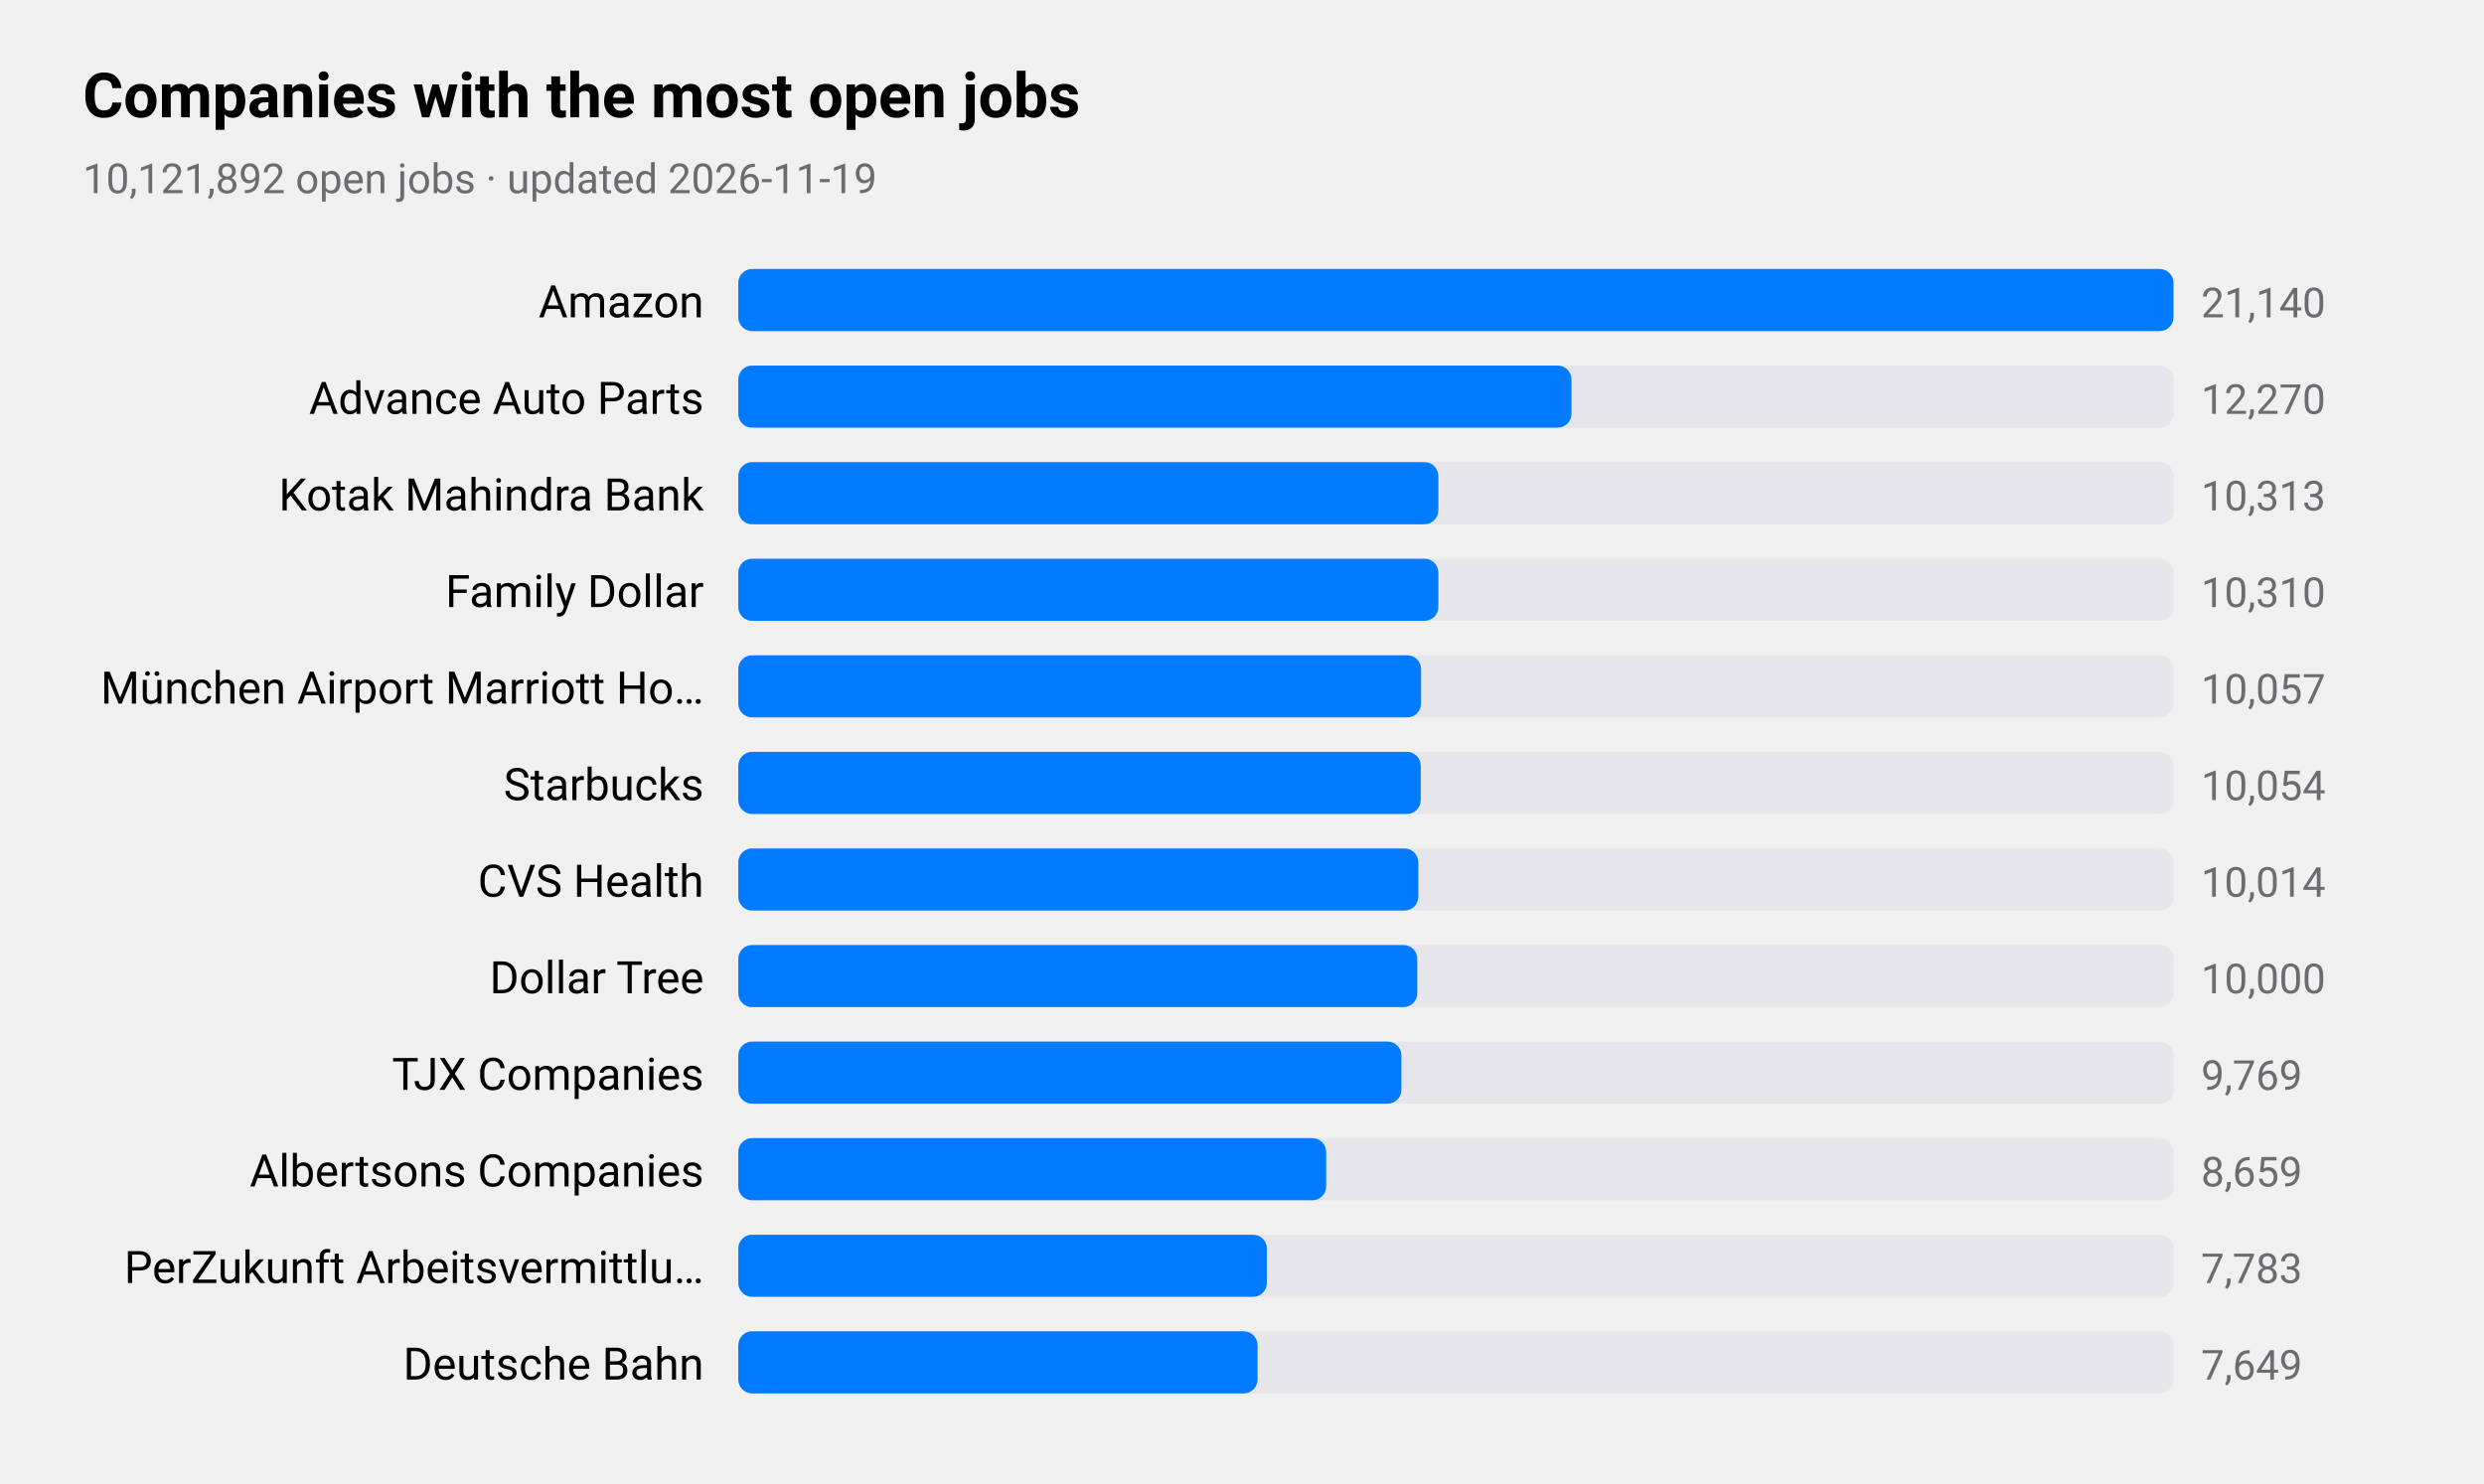
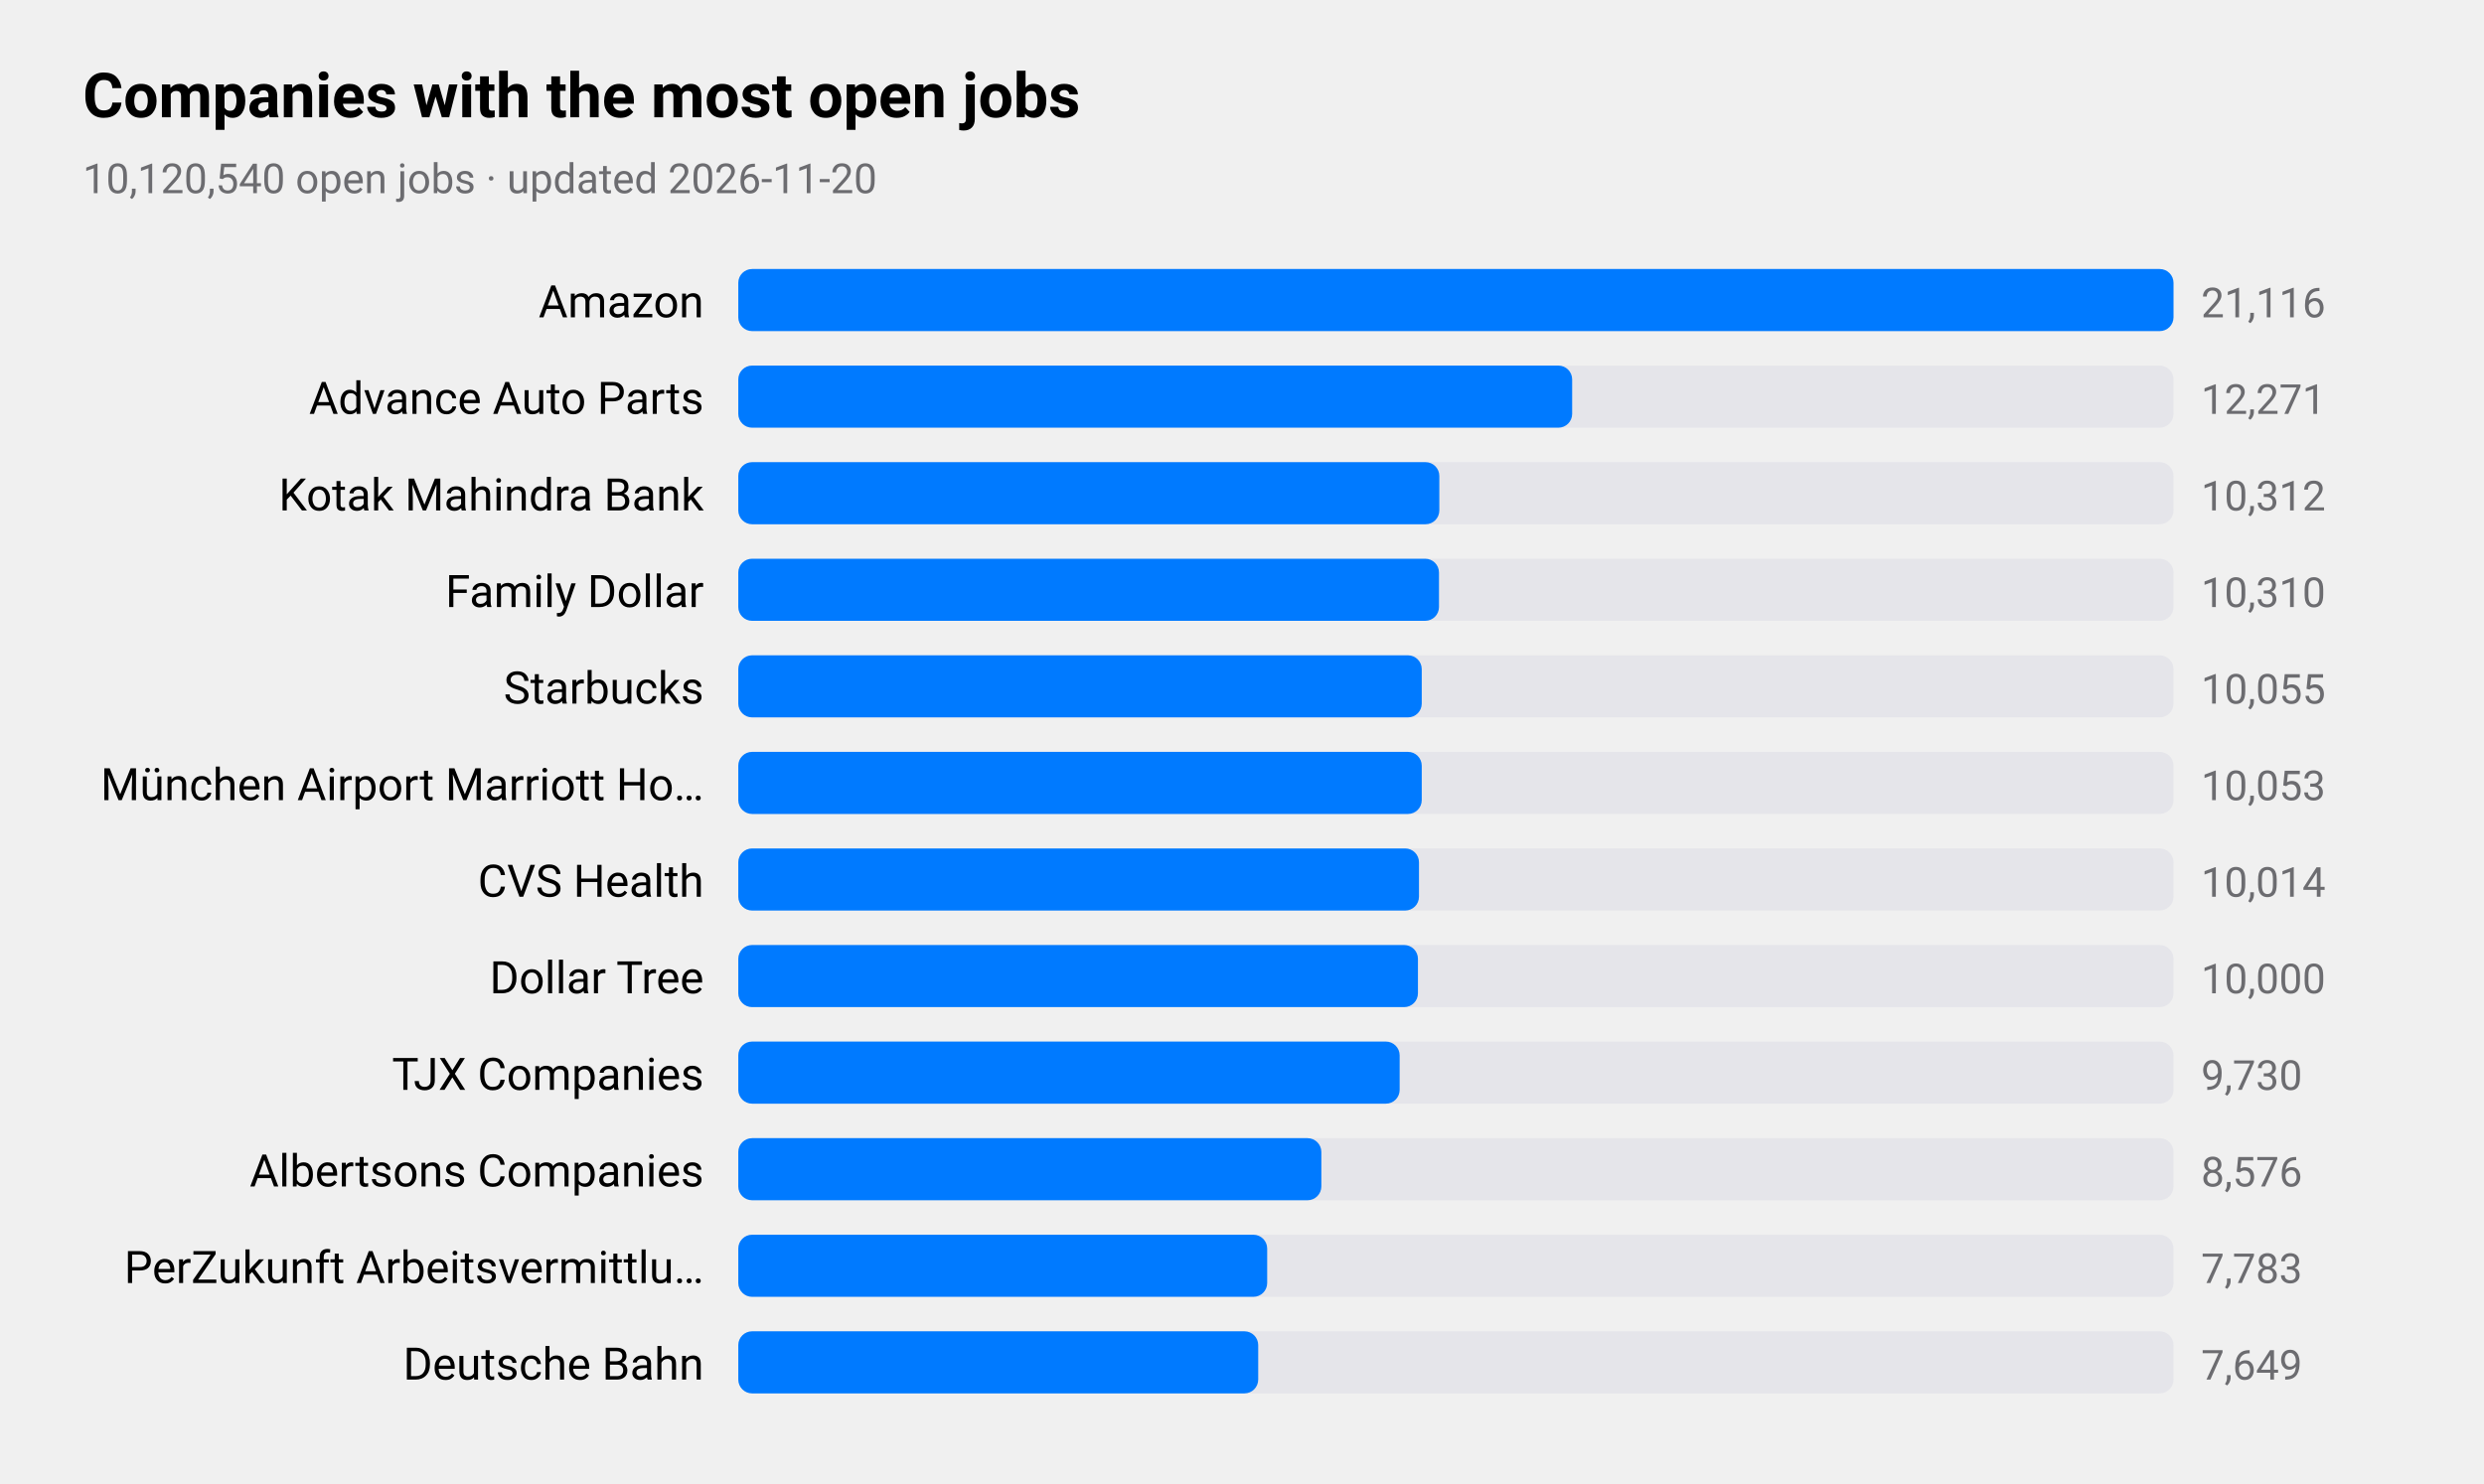
<svg xmlns="http://www.w3.org/2000/svg" viewBox="0 0 720 430" width="720" height="430" role="img" aria-label="Companies with the most open jobs">
  <style>
text{font-family:-apple-system,BlinkMacSystemFont,"SF Pro Text","Helvetica Neue","Segoe UI",Roboto,sans-serif;fill:#000}
.sub,.val,.axis{fill:#6c6c70}.bar{fill:#007aff}.track{fill:#e5e5ea}.grid{stroke:#d1d1d6}
.l1{fill:none;stroke:#007aff;stroke-width:2.5}.d1{fill:#007aff}.l2{fill:none;stroke:#ff9500;stroke-width:2.5}.d2{fill:#ff9500}
.l3{fill:none;stroke:#34c759;stroke-width:2.5}.d3{fill:#34c759}.l4{fill:none;stroke:#af52de;stroke-width:2.5}.d4{fill:#af52de}
.l5{fill:none;stroke:#ff3b30;stroke-width:2.5}.d5{fill:#ff3b30}.l6{fill:none;stroke:#00b8d4;stroke-width:2.5}.d6{fill:#00b8d4}
@media(prefers-color-scheme:dark){text{fill:#fff}.sub,.val,.axis{fill:#98989d}.bar{fill:#0a84ff}.track{fill:#2c2c2e}.grid{stroke:#38383a}
.l1{stroke:#0a84ff}.d1{fill:#0a84ff}.l2{stroke:#ff9f0a}.d2{fill:#ff9f0a}
.l3{stroke:#30d158}.d3{fill:#30d158}.l4{stroke:#bf5af2}.d4{fill:#bf5af2}.l5{stroke:#ff453a}.d5{fill:#ff453a}.l6{stroke:#40cbe0}.d6{fill:#40cbe0}}
</style>
  <text x="24" y="34" font-size="18" font-weight="600">Companies with the most open jobs</text>
-   <text class="sub" x="24" y="56" font-size="12">10,121,892 open jobs · updated 2026-11-19</text>
+   <text class="sub" x="24" y="56" font-size="12">10,120,540 open jobs · updated 2026-11-20</text>
  <text x="204" y="92" font-size="13" text-anchor="end">Amazon</text>
  <rect class="track" x="214" y="78" width="416" height="18" rx="4" />
  <rect class="bar" x="214" y="78" width="416.0" height="18" rx="4" />
-   <text class="val" x="638" y="92" font-size="12">21,140</text>
+   <text class="val" x="638" y="92" font-size="12">21,116</text>
  <text x="204" y="120" font-size="13" text-anchor="end">Advance Auto Parts</text>
  <rect class="track" x="214" y="106" width="416" height="18" rx="4" />
-   <rect class="bar" x="214" y="106" width="241.5" height="18" rx="4" />
-   <text class="val" x="638" y="120" font-size="12">12,270</text>
+   <rect class="bar" x="214" y="106" width="241.7" height="18" rx="4" />
+   <text class="val" x="638" y="120" font-size="12">12,271</text>
  <text x="204" y="148" font-size="13" text-anchor="end">Kotak Mahindra Bank</text>
  <rect class="track" x="214" y="134" width="416" height="18" rx="4" />
-   <rect class="bar" x="214" y="134" width="202.9" height="18" rx="4" />
-   <text class="val" x="638" y="148" font-size="12">10,313</text>
+   <rect class="bar" x="214" y="134" width="203.2" height="18" rx="4" />
+   <text class="val" x="638" y="148" font-size="12">10,312</text>
  <text x="204" y="176" font-size="13" text-anchor="end">Family Dollar</text>
  <rect class="track" x="214" y="162" width="416" height="18" rx="4" />
-   <rect class="bar" x="214" y="162" width="202.9" height="18" rx="4" />
+   <rect class="bar" x="214" y="162" width="203.1" height="18" rx="4" />
  <text class="val" x="638" y="176" font-size="12">10,310</text>
-   <text x="204" y="204" font-size="13" text-anchor="end">München Airport Marriott Ho…</text>
+   <text x="204" y="204" font-size="13" text-anchor="end">Starbucks</text>
  <rect class="track" x="214" y="190" width="416" height="18" rx="4" />
-   <rect class="bar" x="214" y="190" width="197.9" height="18" rx="4" />
-   <text class="val" x="638" y="204" font-size="12">10,057</text>
-   <text x="204" y="232" font-size="13" text-anchor="end">Starbucks</text>
+   <rect class="bar" x="214" y="190" width="198.1" height="18" rx="4" />
+   <text class="val" x="638" y="204" font-size="12">10,055</text>
+   <text x="204" y="232" font-size="13" text-anchor="end">München Airport Marriott Ho…</text>
  <rect class="track" x="214" y="218" width="416" height="18" rx="4" />
-   <rect class="bar" x="214" y="218" width="197.8" height="18" rx="4" />
-   <text class="val" x="638" y="232" font-size="12">10,054</text>
+   <rect class="bar" x="214" y="218" width="198.1" height="18" rx="4" />
+   <text class="val" x="638" y="232" font-size="12">10,053</text>
  <text x="204" y="260" font-size="13" text-anchor="end">CVS Health</text>
  <rect class="track" x="214" y="246" width="416" height="18" rx="4" />
-   <rect class="bar" x="214" y="246" width="197.1" height="18" rx="4" />
+   <rect class="bar" x="214" y="246" width="197.3" height="18" rx="4" />
  <text class="val" x="638" y="260" font-size="12">10,014</text>
  <text x="204" y="288" font-size="13" text-anchor="end">Dollar Tree</text>
  <rect class="track" x="214" y="274" width="416" height="18" rx="4" />
-   <rect class="bar" x="214" y="274" width="196.8" height="18" rx="4" />
+   <rect class="bar" x="214" y="274" width="197.0" height="18" rx="4" />
  <text class="val" x="638" y="288" font-size="12">10,000</text>
  <text x="204" y="316" font-size="13" text-anchor="end">TJX Companies</text>
  <rect class="track" x="214" y="302" width="416" height="18" rx="4" />
-   <rect class="bar" x="214" y="302" width="192.2" height="18" rx="4" />
-   <text class="val" x="638" y="316" font-size="12">9,769</text>
+   <rect class="bar" x="214" y="302" width="191.7" height="18" rx="4" />
+   <text class="val" x="638" y="316" font-size="12">9,730</text>
  <text x="204" y="344" font-size="13" text-anchor="end">Albertsons Companies</text>
  <rect class="track" x="214" y="330" width="416" height="18" rx="4" />
-   <rect class="bar" x="214" y="330" width="170.4" height="18" rx="4" />
-   <text class="val" x="638" y="344" font-size="12">8,659</text>
+   <rect class="bar" x="214" y="330" width="169.0" height="18" rx="4" />
+   <text class="val" x="638" y="344" font-size="12">8,576</text>
  <text x="204" y="372" font-size="13" text-anchor="end">PerZukunft Arbeitsvermittlu…</text>
  <rect class="track" x="214" y="358" width="416" height="18" rx="4" />
-   <rect class="bar" x="214" y="358" width="153.2" height="18" rx="4" />
+   <rect class="bar" x="214" y="358" width="153.3" height="18" rx="4" />
  <text class="val" x="638" y="372" font-size="12">7,783</text>
  <text x="204" y="400" font-size="13" text-anchor="end">Deutsche Bahn</text>
  <rect class="track" x="214" y="386" width="416" height="18" rx="4" />
-   <rect class="bar" x="214" y="386" width="150.5" height="18" rx="4" />
+   <rect class="bar" x="214" y="386" width="150.7" height="18" rx="4" />
  <text class="val" x="638" y="400" font-size="12">7,649</text>
</svg>
